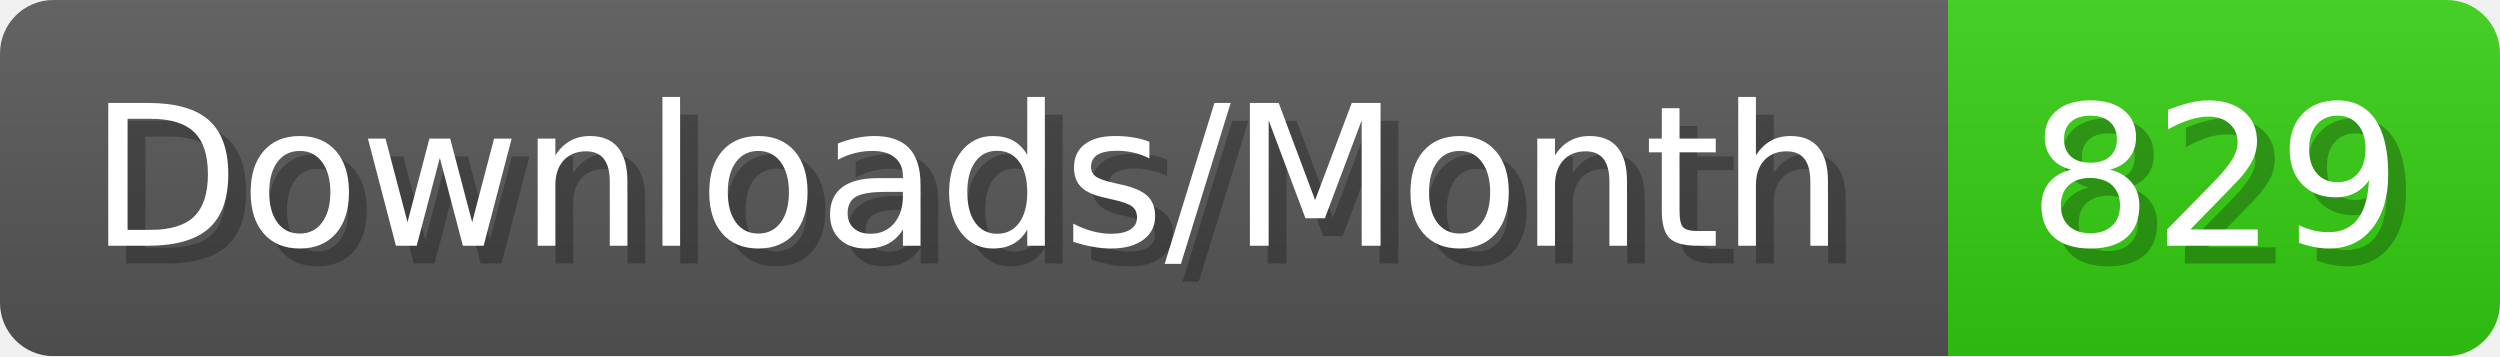
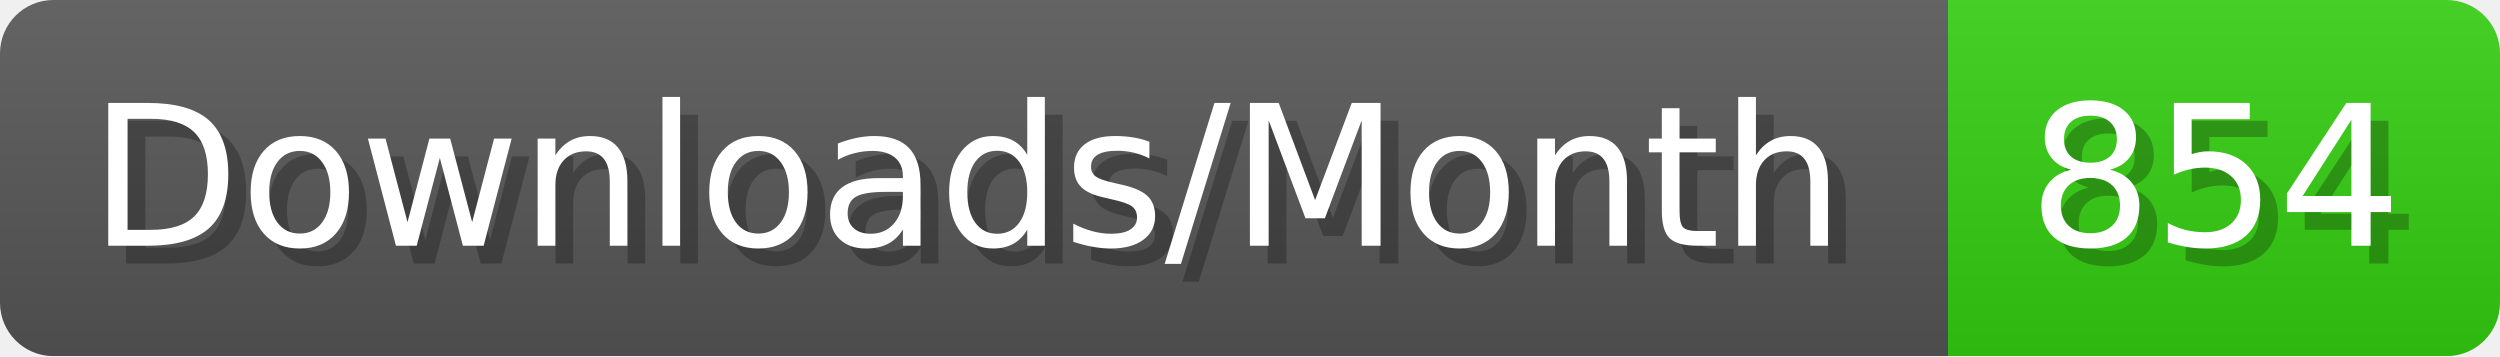
- <svg xmlns="http://www.w3.org/2000/svg" width="140.4" height="20" viewBox="0 0 1404 200" role="img" aria-label="Downloads/Month: 829">
+ <svg xmlns="http://www.w3.org/2000/svg" width="140.4" height="20" viewBox="0 0 1404 200" role="img" aria-label="Downloads/Month: 854">
  <linearGradient id="YlXUI" x2="0" y2="100%">
    <stop offset="0" stop-opacity=".1" stop-color="#EEE" />
    <stop offset="1" stop-opacity=".1" />
  </linearGradient>
  <mask id="JHhop">
    <rect width="1404" height="200" rx="30" fill="#FFF" />
  </mask>
  <g mask="url(#JHhop)">
    <rect width="1094" height="200" fill="#555" />
    <rect width="310" height="200" fill="#3C1" x="1094" />
    <rect width="1404" height="200" fill="url(#YlXUI)" />
  </g>
  <g aria-hidden="true" fill="#fff" text-anchor="start" font-family="Verdana,DejaVu Sans,sans-serif" font-size="110">
    <text x="60" y="148" textLength="994" fill="#000" opacity="0.25">Downloads/Month</text>
    <text x="50" y="138" textLength="994">Downloads/Month</text>
-     <text x="1149" y="148" textLength="210" fill="#000" opacity="0.25">829</text>
-     <text x="1139" y="138" textLength="210">829</text>
+     <text x="1149" y="148" textLength="210" fill="#000" opacity="0.25">854</text>
+     <text x="1139" y="138" textLength="210">854</text>
  </g>
</svg>
